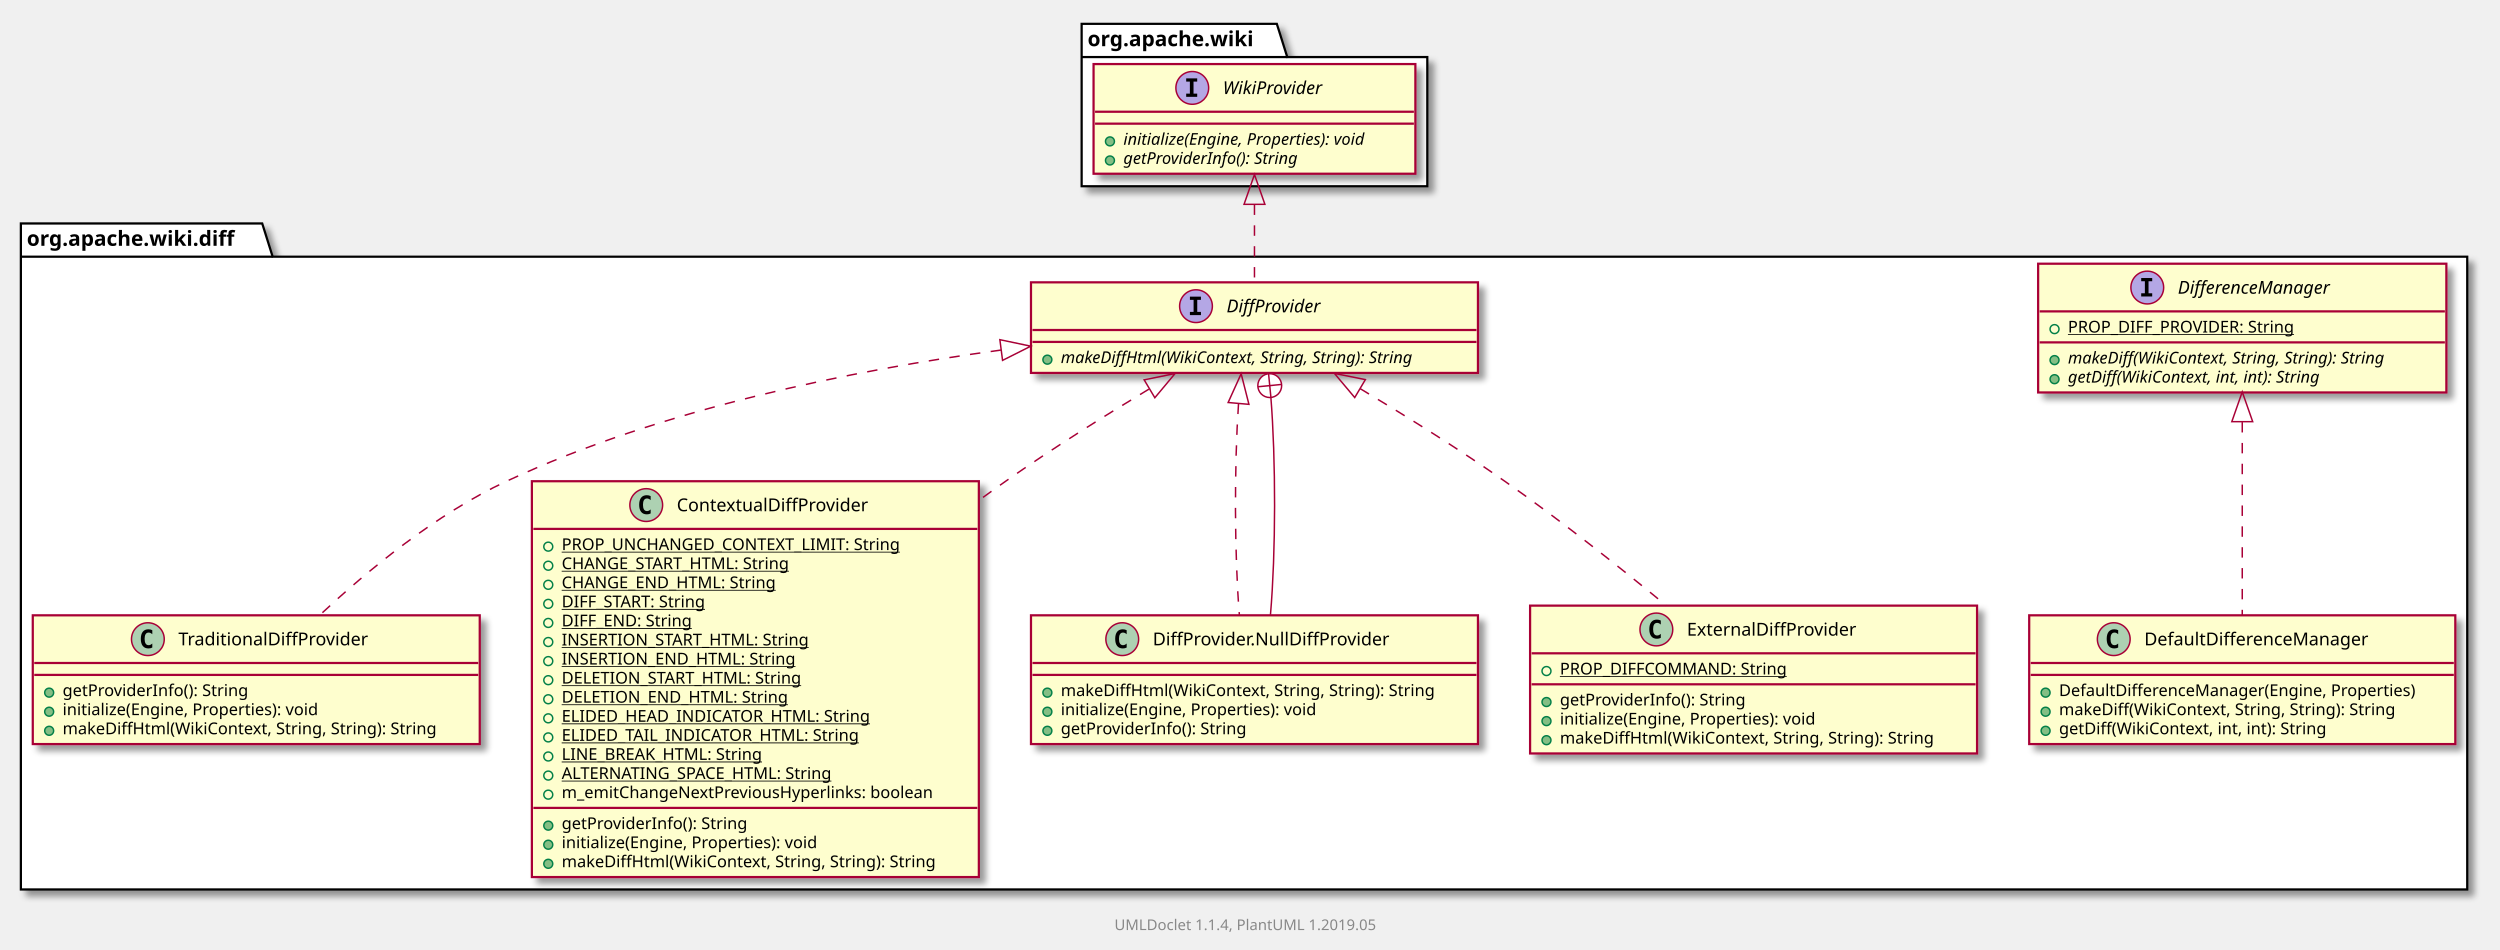
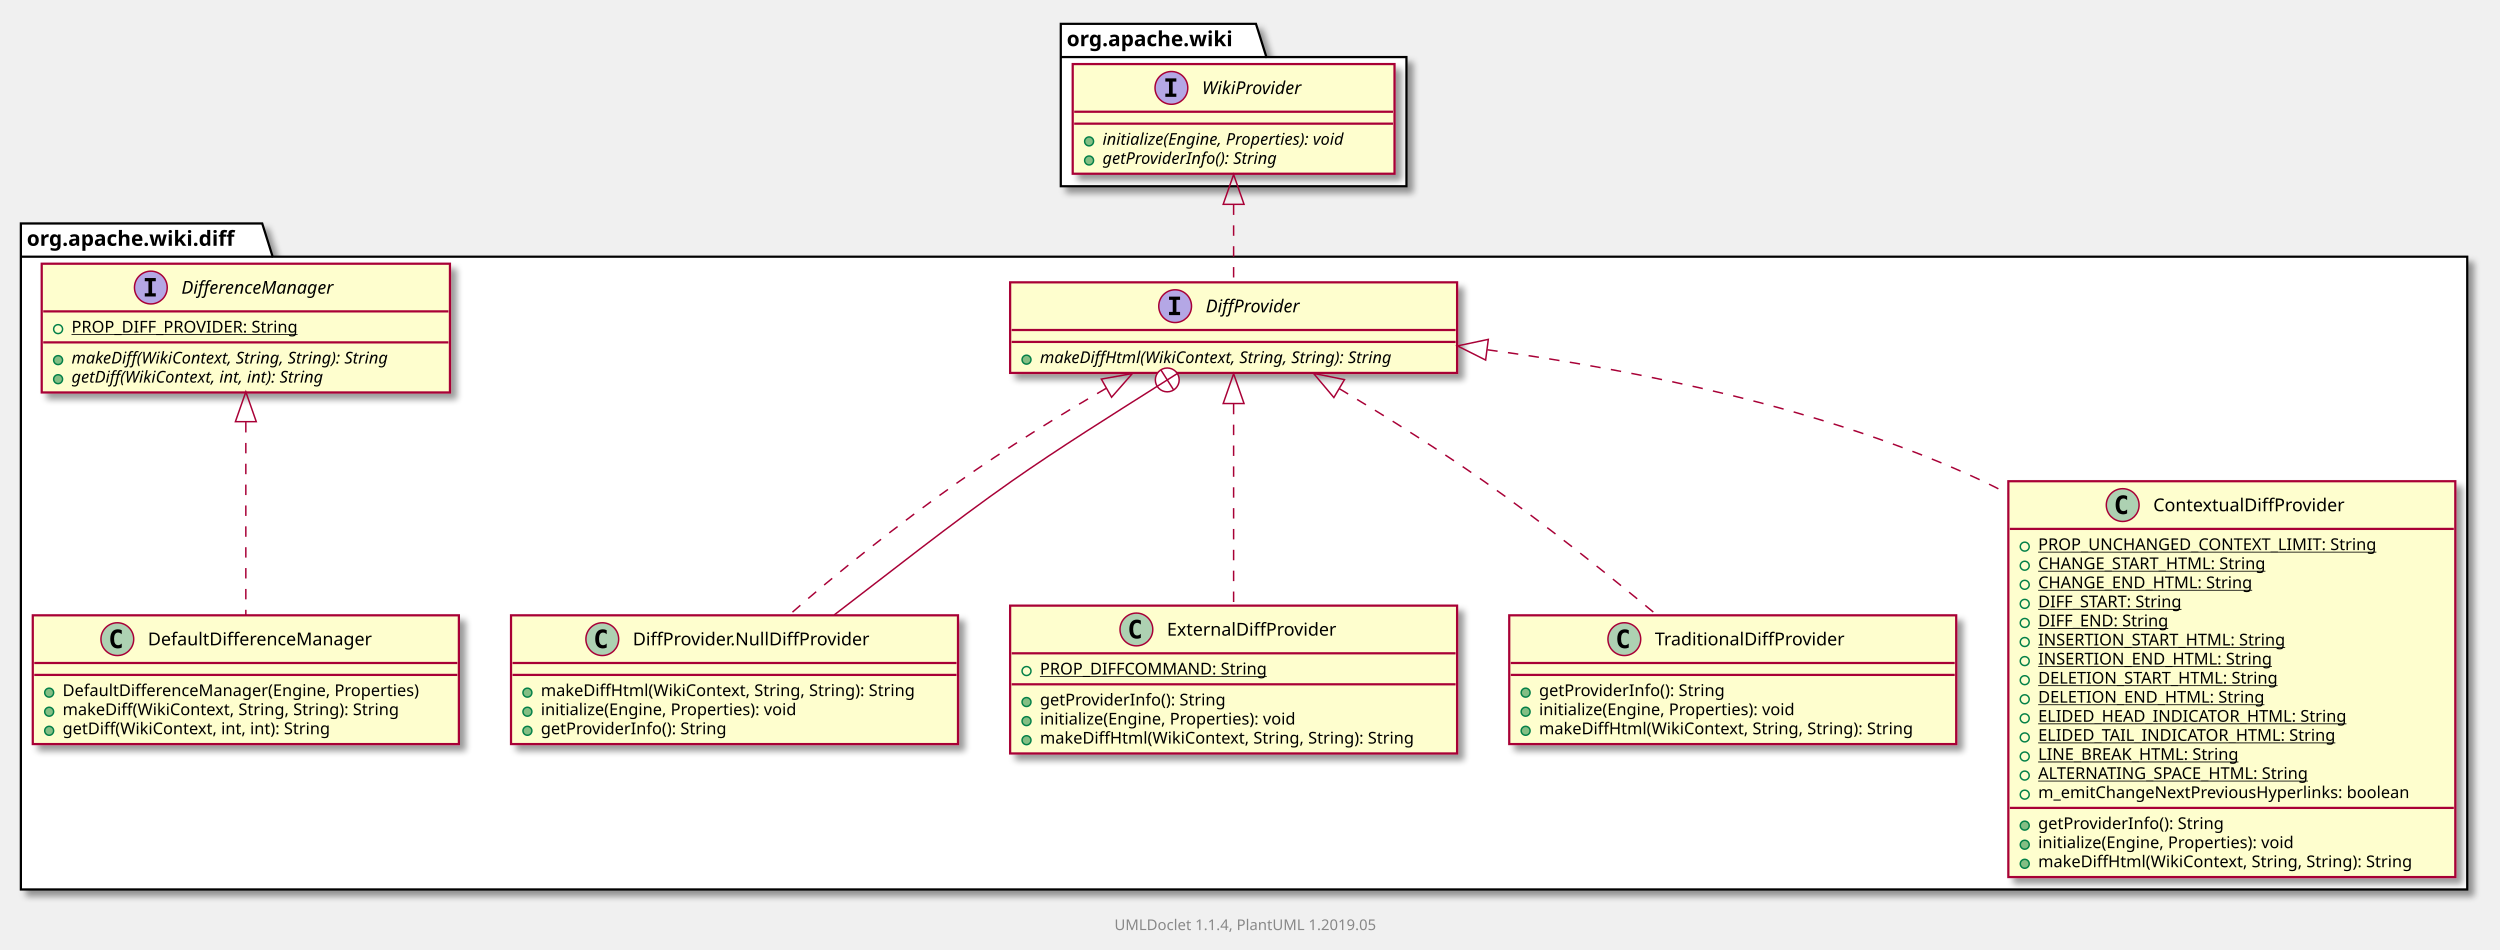
<svg xmlns="http://www.w3.org/2000/svg" xmlns:xlink="http://www.w3.org/1999/xlink" contentScriptType="application/ecmascript" contentStyleType="text/css" height="637px" preserveAspectRatio="none" style="width:1678px;height:637px;" version="1.1" viewBox="0 0 1678 637" width="1678px" zoomAndPan="magnify">
  <defs>
-     <filter height="300%" id="f1gewbw1bi178o" width="300%" x="-1" y="-1">
+     <filter height="300%" id="fnanvra7on8si" width="300%" x="-1" y="-1">
      <feGaussianBlur result="blurOut" stdDeviation="2.0" />
      <feColorMatrix in="blurOut" result="blurOut2" type="matrix" values="0 0 0 0 0 0 0 0 0 0 0 0 0 0 0 0 0 0 .4 0" />
      <feOffset dx="4.0" dy="4.0" in="blurOut2" result="blurOut3" />
      <feBlend in="SourceGraphic" in2="blurOut3" mode="normal" />
    </filter>
  </defs>
  <g>
-     <polygon fill="#FFFFFF" filter="url(#f1gewbw1bi178o)" points="14,150,176,150,183,172.297,1656,172.297,1656,597,14,597,14,150" style="stroke: #000000; stroke-width: 1.5;" />
+     <polygon fill="#FFFFFF" filter="url(#fnanvra7on8si)" points="14,150,176,150,183,172.297,1656,172.297,1656,597,14,597,14,150" style="stroke: #000000; stroke-width: 1.5;" />
    <line style="stroke: #000000; stroke-width: 1.5;" x1="14" x2="183" y1="172.297" y2="172.297" />
    <text fill="#000000" font-family="sans-serif" font-size="14" font-weight="bold" lengthAdjust="spacingAndGlyphs" textLength="156" x="18" y="164.995">org.apache.wiki.diff</text>
-     <polygon fill="#FFFFFF" filter="url(#f1gewbw1bi178o)" points="726,16,857,16,864,38.297,958,38.297,958,125,726,125,726,16" style="stroke: #000000; stroke-width: 1.5;" />
-     <line style="stroke: #000000; stroke-width: 1.5;" x1="726" x2="864" y1="38.297" y2="38.297" />
-     <text fill="#000000" font-family="sans-serif" font-size="14" font-weight="bold" lengthAdjust="spacingAndGlyphs" textLength="125" x="730" y="30.995">org.apache.wiki</text>
-     <a href="TraditionalDiffProvider.html" target="_top" xlink:actuate="onRequest" xlink:show="new" xlink:title="TraditionalDiffProvider.html" xlink:type="simple">
-       <rect fill="#FEFECE" filter="url(#f1gewbw1bi178o)" height="86.414" id="org.apache.wiki.diff.TraditionalDiffProvider" style="stroke: #A80036; stroke-width: 1.5;" width="300" x="22" y="413" />
-       <ellipse cx="99.25" cy="429" fill="#ADD1B2" rx="11" ry="11" style="stroke: #A80036; stroke-width: 1.0;" />
-       <path d="M102.219,434.641 Q101.641,434.938 101,435.086 Q100.359,435.234 99.656,435.234 Q97.156,435.234 95.836,433.586 Q94.516,431.938 94.516,428.812 Q94.516,425.688 95.836,424.031 Q97.156,422.375 99.656,422.375 Q100.359,422.375 101.008,422.531 Q101.656,422.688 102.219,422.984 L102.219,425.703 Q101.594,425.125 101,424.852 Q100.406,424.578 99.781,424.578 Q98.438,424.578 97.75,425.648 Q97.062,426.719 97.062,428.812 Q97.062,430.906 97.75,431.977 Q98.438,433.047 99.781,433.047 Q100.406,433.047 101,432.773 Q101.594,432.5 102.219,431.922 L102.219,434.641 Z " />
-       <text fill="#000000" font-family="sans-serif" font-size="12" lengthAdjust="spacingAndGlyphs" textLength="137" x="119.75" y="433.154">TraditionalDiffProvider</text>
-       <line style="stroke: #A80036; stroke-width: 1.5;" x1="23" x2="321" y1="445" y2="445" />
-       <line style="stroke: #A80036; stroke-width: 1.5;" x1="23" x2="321" y1="453" y2="453" />
-       <ellipse cx="33" cy="464.902" fill="#84BE84" rx="3" ry="3" style="stroke: #038048; stroke-width: 1.0;" />
-       <text fill="#000000" font-family="sans-serif" font-size="11" lengthAdjust="spacingAndGlyphs" textLength="136" x="42" y="467.21">getProviderInfo(): String</text>
-       <ellipse cx="33" cy="477.707" fill="#84BE84" rx="3" ry="3" style="stroke: #038048; stroke-width: 1.0;" />
-       <text fill="#000000" font-family="sans-serif" font-size="11" lengthAdjust="spacingAndGlyphs" textLength="189" x="42" y="480.015">initialize(Engine, Properties): void</text>
-       <ellipse cx="33" cy="490.512" fill="#84BE84" rx="3" ry="3" style="stroke: #038048; stroke-width: 1.0;" />
-       <text fill="#000000" font-family="sans-serif" font-size="11" lengthAdjust="spacingAndGlyphs" textLength="274" x="42" y="492.82">makeDiffHtml(WikiContext, String, String): String</text>
+     <polygon fill="#FFFFFF" filter="url(#fnanvra7on8si)" points="712,16,843,16,850,38.297,944,38.297,944,125,712,125,712,16" style="stroke: #000000; stroke-width: 1.5;" />
+     <line style="stroke: #000000; stroke-width: 1.5;" x1="712" x2="850" y1="38.297" y2="38.297" />
+     <text fill="#000000" font-family="sans-serif" font-size="14" font-weight="bold" lengthAdjust="spacingAndGlyphs" textLength="125" x="716" y="30.995">org.apache.wiki</text>
+     <a href="DiffProvider.html" target="_top" xlink:actuate="onRequest" xlink:show="new" xlink:title="DiffProvider.html" xlink:type="simple">
+       <rect fill="#FEFECE" filter="url(#fnanvra7on8si)" height="60.805" id="org.apache.wiki.diff.DiffProvider" style="stroke: #A80036; stroke-width: 1.5;" width="300" x="678" y="189.5" />
+       <ellipse cx="788.75" cy="205.5" fill="#B4A7E5" rx="11" ry="11" style="stroke: #A80036; stroke-width: 1.0;" />
+       <path d="M784.672,201.266 L784.672,199.109 L792.062,199.109 L792.062,201.266 L789.594,201.266 L789.594,209.344 L792.062,209.344 L792.062,211.5 L784.672,211.5 L784.672,209.344 L787.141,209.344 L787.141,201.266 L784.672,201.266 Z " />
+       <text fill="#000000" font-family="sans-serif" font-size="12" font-style="italic" lengthAdjust="spacingAndGlyphs" textLength="70" x="809.25" y="209.654">DiffProvider</text>
+       <line style="stroke: #A80036; stroke-width: 1.5;" x1="679" x2="977" y1="221.5" y2="221.5" />
+       <line style="stroke: #A80036; stroke-width: 1.5;" x1="679" x2="977" y1="229.5" y2="229.5" />
+       <ellipse cx="689" cy="241.402" fill="#84BE84" rx="3" ry="3" style="stroke: #038048; stroke-width: 1.0;" />
+       <text fill="#000000" font-family="sans-serif" font-size="11" font-style="italic" lengthAdjust="spacingAndGlyphs" textLength="274" x="698" y="243.71">makeDiffHtml(WikiContext, String, String): String</text>
+     </a>
+     <a href="DiffProvider.NullDiffProvider.html" target="_top" xlink:actuate="onRequest" xlink:show="new" xlink:title="DiffProvider.NullDiffProvider.html" xlink:type="simple">
+       <rect fill="#FEFECE" filter="url(#fnanvra7on8si)" height="86.414" id="org.apache.wiki.diff.DiffProvider.NullDiffProvider" style="stroke: #A80036; stroke-width: 1.5;" width="300" x="343" y="413" />
+       <ellipse cx="404.25" cy="429" fill="#ADD1B2" rx="11" ry="11" style="stroke: #A80036; stroke-width: 1.0;" />
+       <path d="M407.219,434.641 Q406.641,434.938 406,435.086 Q405.359,435.234 404.656,435.234 Q402.156,435.234 400.836,433.586 Q399.516,431.938 399.516,428.812 Q399.516,425.688 400.836,424.031 Q402.156,422.375 404.656,422.375 Q405.359,422.375 406.008,422.531 Q406.656,422.688 407.219,422.984 L407.219,425.703 Q406.594,425.125 406,424.852 Q405.406,424.578 404.781,424.578 Q403.438,424.578 402.75,425.648 Q402.062,426.719 402.062,428.812 Q402.062,430.906 402.75,431.977 Q403.438,433.047 404.781,433.047 Q405.406,433.047 406,432.773 Q406.594,432.5 407.219,431.922 L407.219,434.641 Z " />
+       <text fill="#000000" font-family="sans-serif" font-size="12" lengthAdjust="spacingAndGlyphs" textLength="169" x="424.75" y="433.154">DiffProvider.NullDiffProvider</text>
+       <line style="stroke: #A80036; stroke-width: 1.5;" x1="344" x2="642" y1="445" y2="445" />
+       <line style="stroke: #A80036; stroke-width: 1.5;" x1="344" x2="642" y1="453" y2="453" />
+       <ellipse cx="354" cy="464.902" fill="#84BE84" rx="3" ry="3" style="stroke: #038048; stroke-width: 1.0;" />
+       <text fill="#000000" font-family="sans-serif" font-size="11" lengthAdjust="spacingAndGlyphs" textLength="274" x="363" y="467.21">makeDiffHtml(WikiContext, String, String): String</text>
+       <ellipse cx="354" cy="477.707" fill="#84BE84" rx="3" ry="3" style="stroke: #038048; stroke-width: 1.0;" />
+       <text fill="#000000" font-family="sans-serif" font-size="11" lengthAdjust="spacingAndGlyphs" textLength="189" x="363" y="480.015">initialize(Engine, Properties): void</text>
+       <ellipse cx="354" cy="490.512" fill="#84BE84" rx="3" ry="3" style="stroke: #038048; stroke-width: 1.0;" />
+       <text fill="#000000" font-family="sans-serif" font-size="11" lengthAdjust="spacingAndGlyphs" textLength="136" x="363" y="492.82">getProviderInfo(): String</text>
+     </a>
+     <a href="ExternalDiffProvider.html" target="_top" xlink:actuate="onRequest" xlink:show="new" xlink:title="ExternalDiffProvider.html" xlink:type="simple">
+       <rect fill="#FEFECE" filter="url(#fnanvra7on8si)" height="99.219" id="org.apache.wiki.diff.ExternalDiffProvider" style="stroke: #A80036; stroke-width: 1.5;" width="300" x="678" y="406.5" />
+       <ellipse cx="762.75" cy="422.5" fill="#ADD1B2" rx="11" ry="11" style="stroke: #A80036; stroke-width: 1.0;" />
+       <path d="M765.719,428.141 Q765.141,428.438 764.5,428.586 Q763.859,428.734 763.156,428.734 Q760.656,428.734 759.336,427.086 Q758.016,425.438 758.016,422.312 Q758.016,419.188 759.336,417.531 Q760.656,415.875 763.156,415.875 Q763.859,415.875 764.508,416.031 Q765.156,416.188 765.719,416.484 L765.719,419.203 Q765.094,418.625 764.5,418.352 Q763.906,418.078 763.281,418.078 Q761.938,418.078 761.25,419.148 Q760.562,420.219 760.562,422.312 Q760.562,424.406 761.25,425.477 Q761.938,426.547 763.281,426.547 Q763.906,426.547 764.5,426.273 Q765.094,426 765.719,425.422 L765.719,428.141 Z " />
+       <text fill="#000000" font-family="sans-serif" font-size="12" lengthAdjust="spacingAndGlyphs" textLength="122" x="783.25" y="426.654">ExternalDiffProvider</text>
+       <line style="stroke: #A80036; stroke-width: 1.5;" x1="679" x2="977" y1="438.5" y2="438.5" />
+       <ellipse cx="689" cy="450.402" fill="none" rx="3" ry="3" style="stroke: #038048; stroke-width: 1.0;" />
+       <text fill="#000000" font-family="sans-serif" font-size="11" lengthAdjust="spacingAndGlyphs" text-decoration="underline" textLength="159" x="698" y="452.71">PROP_DIFFCOMMAND: String</text>
+       <line style="stroke: #A80036; stroke-width: 1.5;" x1="679" x2="977" y1="459.305" y2="459.305" />
+       <ellipse cx="689" cy="471.207" fill="#84BE84" rx="3" ry="3" style="stroke: #038048; stroke-width: 1.0;" />
+       <text fill="#000000" font-family="sans-serif" font-size="11" lengthAdjust="spacingAndGlyphs" textLength="136" x="698" y="473.515">getProviderInfo(): String</text>
+       <ellipse cx="689" cy="484.012" fill="#84BE84" rx="3" ry="3" style="stroke: #038048; stroke-width: 1.0;" />
+       <text fill="#000000" font-family="sans-serif" font-size="11" lengthAdjust="spacingAndGlyphs" textLength="189" x="698" y="486.32">initialize(Engine, Properties): void</text>
+       <ellipse cx="689" cy="496.816" fill="#84BE84" rx="3" ry="3" style="stroke: #038048; stroke-width: 1.0;" />
+       <text fill="#000000" font-family="sans-serif" font-size="11" lengthAdjust="spacingAndGlyphs" textLength="274" x="698" y="499.125">makeDiffHtml(WikiContext, String, String): String</text>
    </a>
    <a href="DefaultDifferenceManager.html" target="_top" xlink:actuate="onRequest" xlink:show="new" xlink:title="DefaultDifferenceManager.html" xlink:type="simple">
-       <rect fill="#FEFECE" filter="url(#f1gewbw1bi178o)" height="86.414" id="org.apache.wiki.diff.DefaultDifferenceManager" style="stroke: #A80036; stroke-width: 1.5;" width="286" x="1362" y="413" />
-       <ellipse cx="1418.75" cy="429" fill="#ADD1B2" rx="11" ry="11" style="stroke: #A80036; stroke-width: 1.0;" />
-       <path d="M1421.719,434.641 Q1421.141,434.938 1420.5,435.086 Q1419.859,435.234 1419.156,435.234 Q1416.656,435.234 1415.336,433.586 Q1414.016,431.938 1414.016,428.812 Q1414.016,425.688 1415.336,424.031 Q1416.656,422.375 1419.156,422.375 Q1419.859,422.375 1420.508,422.531 Q1421.156,422.688 1421.719,422.984 L1421.719,425.703 Q1421.094,425.125 1420.5,424.852 Q1419.906,424.578 1419.281,424.578 Q1417.938,424.578 1417.25,425.648 Q1416.562,426.719 1416.562,428.812 Q1416.562,430.906 1417.25,431.977 Q1417.938,433.047 1419.281,433.047 Q1419.906,433.047 1420.5,432.773 Q1421.094,432.5 1421.719,431.922 L1421.719,434.641 Z " />
-       <text fill="#000000" font-family="sans-serif" font-size="12" lengthAdjust="spacingAndGlyphs" textLength="164" x="1439.25" y="433.154">DefaultDifferenceManager</text>
-       <line style="stroke: #A80036; stroke-width: 1.5;" x1="1363" x2="1647" y1="445" y2="445" />
-       <line style="stroke: #A80036; stroke-width: 1.5;" x1="1363" x2="1647" y1="453" y2="453" />
-       <ellipse cx="1373" cy="464.902" fill="#84BE84" rx="3" ry="3" style="stroke: #038048; stroke-width: 1.0;" />
-       <text fill="#000000" font-family="sans-serif" font-size="11" lengthAdjust="spacingAndGlyphs" textLength="260" x="1382" y="467.21">DefaultDifferenceManager(Engine, Properties)</text>
-       <ellipse cx="1373" cy="477.707" fill="#84BE84" rx="3" ry="3" style="stroke: #038048; stroke-width: 1.0;" />
-       <text fill="#000000" font-family="sans-serif" font-size="11" lengthAdjust="spacingAndGlyphs" textLength="248" x="1382" y="480.015">makeDiff(WikiContext, String, String): String</text>
-       <ellipse cx="1373" cy="490.512" fill="#84BE84" rx="3" ry="3" style="stroke: #038048; stroke-width: 1.0;" />
-       <text fill="#000000" font-family="sans-serif" font-size="11" lengthAdjust="spacingAndGlyphs" textLength="195" x="1382" y="492.82">getDiff(WikiContext, int, int): String</text>
+       <rect fill="#FEFECE" filter="url(#fnanvra7on8si)" height="86.414" id="org.apache.wiki.diff.DefaultDifferenceManager" style="stroke: #A80036; stroke-width: 1.5;" width="286" x="22" y="413" />
+       <ellipse cx="78.75" cy="429" fill="#ADD1B2" rx="11" ry="11" style="stroke: #A80036; stroke-width: 1.0;" />
+       <path d="M81.719,434.641 Q81.141,434.938 80.5,435.086 Q79.859,435.234 79.156,435.234 Q76.656,435.234 75.336,433.586 Q74.016,431.938 74.016,428.812 Q74.016,425.688 75.336,424.031 Q76.656,422.375 79.156,422.375 Q79.859,422.375 80.508,422.531 Q81.156,422.688 81.719,422.984 L81.719,425.703 Q81.094,425.125 80.5,424.852 Q79.906,424.578 79.281,424.578 Q77.938,424.578 77.25,425.648 Q76.562,426.719 76.562,428.812 Q76.562,430.906 77.25,431.977 Q77.938,433.047 79.281,433.047 Q79.906,433.047 80.5,432.773 Q81.094,432.5 81.719,431.922 L81.719,434.641 Z " />
+       <text fill="#000000" font-family="sans-serif" font-size="12" lengthAdjust="spacingAndGlyphs" textLength="164" x="99.25" y="433.154">DefaultDifferenceManager</text>
+       <line style="stroke: #A80036; stroke-width: 1.5;" x1="23" x2="307" y1="445" y2="445" />
+       <line style="stroke: #A80036; stroke-width: 1.5;" x1="23" x2="307" y1="453" y2="453" />
+       <ellipse cx="33" cy="464.902" fill="#84BE84" rx="3" ry="3" style="stroke: #038048; stroke-width: 1.0;" />
+       <text fill="#000000" font-family="sans-serif" font-size="11" lengthAdjust="spacingAndGlyphs" textLength="260" x="42" y="467.21">DefaultDifferenceManager(Engine, Properties)</text>
+       <ellipse cx="33" cy="477.707" fill="#84BE84" rx="3" ry="3" style="stroke: #038048; stroke-width: 1.0;" />
+       <text fill="#000000" font-family="sans-serif" font-size="11" lengthAdjust="spacingAndGlyphs" textLength="248" x="42" y="480.015">makeDiff(WikiContext, String, String): String</text>
+       <ellipse cx="33" cy="490.512" fill="#84BE84" rx="3" ry="3" style="stroke: #038048; stroke-width: 1.0;" />
+       <text fill="#000000" font-family="sans-serif" font-size="11" lengthAdjust="spacingAndGlyphs" textLength="195" x="42" y="492.82">getDiff(WikiContext, int, int): String</text>
+     </a>
+     <a href="TraditionalDiffProvider.html" target="_top" xlink:actuate="onRequest" xlink:show="new" xlink:title="TraditionalDiffProvider.html" xlink:type="simple">
+       <rect fill="#FEFECE" filter="url(#fnanvra7on8si)" height="86.414" id="org.apache.wiki.diff.TraditionalDiffProvider" style="stroke: #A80036; stroke-width: 1.5;" width="300" x="1013" y="413" />
+       <ellipse cx="1090.25" cy="429" fill="#ADD1B2" rx="11" ry="11" style="stroke: #A80036; stroke-width: 1.0;" />
+       <path d="M1093.219,434.641 Q1092.641,434.938 1092,435.086 Q1091.359,435.234 1090.656,435.234 Q1088.156,435.234 1086.836,433.586 Q1085.516,431.938 1085.516,428.812 Q1085.516,425.688 1086.836,424.031 Q1088.156,422.375 1090.656,422.375 Q1091.359,422.375 1092.008,422.531 Q1092.656,422.688 1093.219,422.984 L1093.219,425.703 Q1092.594,425.125 1092,424.852 Q1091.406,424.578 1090.781,424.578 Q1089.438,424.578 1088.75,425.648 Q1088.062,426.719 1088.062,428.812 Q1088.062,430.906 1088.75,431.977 Q1089.438,433.047 1090.781,433.047 Q1091.406,433.047 1092,432.773 Q1092.594,432.5 1093.219,431.922 L1093.219,434.641 Z " />
+       <text fill="#000000" font-family="sans-serif" font-size="12" lengthAdjust="spacingAndGlyphs" textLength="137" x="1110.75" y="433.154">TraditionalDiffProvider</text>
+       <line style="stroke: #A80036; stroke-width: 1.5;" x1="1014" x2="1312" y1="445" y2="445" />
+       <line style="stroke: #A80036; stroke-width: 1.5;" x1="1014" x2="1312" y1="453" y2="453" />
+       <ellipse cx="1024" cy="464.902" fill="#84BE84" rx="3" ry="3" style="stroke: #038048; stroke-width: 1.0;" />
+       <text fill="#000000" font-family="sans-serif" font-size="11" lengthAdjust="spacingAndGlyphs" textLength="136" x="1033" y="467.21">getProviderInfo(): String</text>
+       <ellipse cx="1024" cy="477.707" fill="#84BE84" rx="3" ry="3" style="stroke: #038048; stroke-width: 1.0;" />
+       <text fill="#000000" font-family="sans-serif" font-size="11" lengthAdjust="spacingAndGlyphs" textLength="189" x="1033" y="480.015">initialize(Engine, Properties): void</text>
+       <ellipse cx="1024" cy="490.512" fill="#84BE84" rx="3" ry="3" style="stroke: #038048; stroke-width: 1.0;" />
+       <text fill="#000000" font-family="sans-serif" font-size="11" lengthAdjust="spacingAndGlyphs" textLength="274" x="1033" y="492.82">makeDiffHtml(WikiContext, String, String): String</text>
    </a>
    <a href="DifferenceManager.html" target="_top" xlink:actuate="onRequest" xlink:show="new" xlink:title="DifferenceManager.html" xlink:type="simple">
-       <rect fill="#FEFECE" filter="url(#f1gewbw1bi178o)" height="86.414" id="org.apache.wiki.diff.DifferenceManager" style="stroke: #A80036; stroke-width: 1.5;" width="274" x="1368" y="177" />
-       <ellipse cx="1441.25" cy="193" fill="#B4A7E5" rx="11" ry="11" style="stroke: #A80036; stroke-width: 1.0;" />
-       <path d="M1437.172,188.766 L1437.172,186.609 L1444.562,186.609 L1444.562,188.766 L1442.094,188.766 L1442.094,196.844 L1444.562,196.844 L1444.562,199 L1437.172,199 L1437.172,196.844 L1439.641,196.844 L1439.641,188.766 L1437.172,188.766 Z " />
-       <text fill="#000000" font-family="sans-serif" font-size="12" font-style="italic" lengthAdjust="spacingAndGlyphs" textLength="119" x="1461.75" y="197.154">DifferenceManager</text>
-       <line style="stroke: #A80036; stroke-width: 1.5;" x1="1369" x2="1641" y1="209" y2="209" />
-       <ellipse cx="1379" cy="220.902" fill="none" rx="3" ry="3" style="stroke: #038048; stroke-width: 1.0;" />
-       <text fill="#000000" font-family="sans-serif" font-size="11" lengthAdjust="spacingAndGlyphs" text-decoration="underline" textLength="162" x="1388" y="223.21">PROP_DIFF_PROVIDER: String</text>
-       <line style="stroke: #A80036; stroke-width: 1.5;" x1="1369" x2="1641" y1="229.805" y2="229.805" />
-       <ellipse cx="1379" cy="241.707" fill="#84BE84" rx="3" ry="3" style="stroke: #038048; stroke-width: 1.0;" />
-       <text fill="#000000" font-family="sans-serif" font-size="11" font-style="italic" lengthAdjust="spacingAndGlyphs" textLength="248" x="1388" y="244.015">makeDiff(WikiContext, String, String): String</text>
-       <ellipse cx="1379" cy="254.512" fill="#84BE84" rx="3" ry="3" style="stroke: #038048; stroke-width: 1.0;" />
-       <text fill="#000000" font-family="sans-serif" font-size="11" font-style="italic" lengthAdjust="spacingAndGlyphs" textLength="197" x="1388" y="256.82">getDiff(WikiContext, int, int): String</text>
+       <rect fill="#FEFECE" filter="url(#fnanvra7on8si)" height="86.414" id="org.apache.wiki.diff.DifferenceManager" style="stroke: #A80036; stroke-width: 1.5;" width="274" x="28" y="177" />
+       <ellipse cx="101.25" cy="193" fill="#B4A7E5" rx="11" ry="11" style="stroke: #A80036; stroke-width: 1.0;" />
+       <path d="M97.172,188.766 L97.172,186.609 L104.562,186.609 L104.562,188.766 L102.094,188.766 L102.094,196.844 L104.562,196.844 L104.562,199 L97.172,199 L97.172,196.844 L99.641,196.844 L99.641,188.766 L97.172,188.766 Z " />
+       <text fill="#000000" font-family="sans-serif" font-size="12" font-style="italic" lengthAdjust="spacingAndGlyphs" textLength="119" x="121.75" y="197.154">DifferenceManager</text>
+       <line style="stroke: #A80036; stroke-width: 1.5;" x1="29" x2="301" y1="209" y2="209" />
+       <ellipse cx="39" cy="220.902" fill="none" rx="3" ry="3" style="stroke: #038048; stroke-width: 1.0;" />
+       <text fill="#000000" font-family="sans-serif" font-size="11" lengthAdjust="spacingAndGlyphs" text-decoration="underline" textLength="162" x="48" y="223.21">PROP_DIFF_PROVIDER: String</text>
+       <line style="stroke: #A80036; stroke-width: 1.5;" x1="29" x2="301" y1="229.805" y2="229.805" />
+       <ellipse cx="39" cy="241.707" fill="#84BE84" rx="3" ry="3" style="stroke: #038048; stroke-width: 1.0;" />
+       <text fill="#000000" font-family="sans-serif" font-size="11" font-style="italic" lengthAdjust="spacingAndGlyphs" textLength="248" x="48" y="244.015">makeDiff(WikiContext, String, String): String</text>
+       <ellipse cx="39" cy="254.512" fill="#84BE84" rx="3" ry="3" style="stroke: #038048; stroke-width: 1.0;" />
+       <text fill="#000000" font-family="sans-serif" font-size="11" font-style="italic" lengthAdjust="spacingAndGlyphs" textLength="197" x="48" y="256.82">getDiff(WikiContext, int, int): String</text>
    </a>
    <a href="ContextualDiffProvider.html" target="_top" xlink:actuate="onRequest" xlink:show="new" xlink:title="ContextualDiffProvider.html" xlink:type="simple">
-       <rect fill="#FEFECE" filter="url(#f1gewbw1bi178o)" height="265.68" id="org.apache.wiki.diff.ContextualDiffProvider" style="stroke: #A80036; stroke-width: 1.5;" width="300" x="357" y="323" />
-       <ellipse cx="433.75" cy="339" fill="#ADD1B2" rx="11" ry="11" style="stroke: #A80036; stroke-width: 1.0;" />
-       <path d="M436.719,344.641 Q436.141,344.938 435.5,345.086 Q434.859,345.234 434.156,345.234 Q431.656,345.234 430.336,343.586 Q429.016,341.938 429.016,338.812 Q429.016,335.688 430.336,334.031 Q431.656,332.375 434.156,332.375 Q434.859,332.375 435.508,332.531 Q436.156,332.688 436.719,332.984 L436.719,335.703 Q436.094,335.125 435.5,334.852 Q434.906,334.578 434.281,334.578 Q432.938,334.578 432.25,335.648 Q431.562,336.719 431.562,338.812 Q431.562,340.906 432.25,341.977 Q432.938,343.047 434.281,343.047 Q434.906,343.047 435.5,342.773 Q436.094,342.5 436.719,341.922 L436.719,344.641 Z " />
-       <text fill="#000000" font-family="sans-serif" font-size="12" lengthAdjust="spacingAndGlyphs" textLength="138" x="454.25" y="343.154">ContextualDiffProvider</text>
-       <line style="stroke: #A80036; stroke-width: 1.5;" x1="358" x2="656" y1="355" y2="355" />
-       <ellipse cx="368" cy="366.902" fill="none" rx="3" ry="3" style="stroke: #038048; stroke-width: 1.0;" />
-       <text fill="#000000" font-family="sans-serif" font-size="11" lengthAdjust="spacingAndGlyphs" text-decoration="underline" textLength="242" x="377" y="369.21">PROP_UNCHANGED_CONTEXT_LIMIT: String</text>
-       <ellipse cx="368" cy="379.707" fill="none" rx="3" ry="3" style="stroke: #038048; stroke-width: 1.0;" />
-       <text fill="#000000" font-family="sans-serif" font-size="11" lengthAdjust="spacingAndGlyphs" text-decoration="underline" textLength="167" x="377" y="382.015">CHANGE_START_HTML: String</text>
-       <ellipse cx="368" cy="392.512" fill="none" rx="3" ry="3" style="stroke: #038048; stroke-width: 1.0;" />
-       <text fill="#000000" font-family="sans-serif" font-size="11" lengthAdjust="spacingAndGlyphs" text-decoration="underline" textLength="154" x="377" y="394.82">CHANGE_END_HTML: String</text>
-       <ellipse cx="368" cy="405.316" fill="none" rx="3" ry="3" style="stroke: #038048; stroke-width: 1.0;" />
-       <text fill="#000000" font-family="sans-serif" font-size="11" lengthAdjust="spacingAndGlyphs" text-decoration="underline" textLength="107" x="377" y="407.625">DIFF_START: String</text>
-       <ellipse cx="368" cy="418.121" fill="none" rx="3" ry="3" style="stroke: #038048; stroke-width: 1.0;" />
-       <text fill="#000000" font-family="sans-serif" font-size="11" lengthAdjust="spacingAndGlyphs" text-decoration="underline" textLength="94" x="377" y="420.429">DIFF_END: String</text>
-       <ellipse cx="368" cy="430.926" fill="none" rx="3" ry="3" style="stroke: #038048; stroke-width: 1.0;" />
-       <text fill="#000000" font-family="sans-serif" font-size="11" lengthAdjust="spacingAndGlyphs" text-decoration="underline" textLength="180" x="377" y="433.234">INSERTION_START_HTML: String</text>
-       <ellipse cx="368" cy="443.731" fill="none" rx="3" ry="3" style="stroke: #038048; stroke-width: 1.0;" />
-       <text fill="#000000" font-family="sans-serif" font-size="11" lengthAdjust="spacingAndGlyphs" text-decoration="underline" textLength="167" x="377" y="446.039">INSERTION_END_HTML: String</text>
-       <ellipse cx="368" cy="456.535" fill="none" rx="3" ry="3" style="stroke: #038048; stroke-width: 1.0;" />
-       <text fill="#000000" font-family="sans-serif" font-size="11" lengthAdjust="spacingAndGlyphs" text-decoration="underline" textLength="175" x="377" y="458.843">DELETION_START_HTML: String</text>
-       <ellipse cx="368" cy="469.34" fill="none" rx="3" ry="3" style="stroke: #038048; stroke-width: 1.0;" />
-       <text fill="#000000" font-family="sans-serif" font-size="11" lengthAdjust="spacingAndGlyphs" text-decoration="underline" textLength="162" x="377" y="471.648">DELETION_END_HTML: String</text>
-       <ellipse cx="368" cy="482.144" fill="none" rx="3" ry="3" style="stroke: #038048; stroke-width: 1.0;" />
-       <text fill="#000000" font-family="sans-serif" font-size="11" lengthAdjust="spacingAndGlyphs" text-decoration="underline" textLength="219" x="377" y="484.453">ELIDED_HEAD_INDICATOR_HTML: String</text>
-       <ellipse cx="368" cy="494.949" fill="none" rx="3" ry="3" style="stroke: #038048; stroke-width: 1.0;" />
-       <text fill="#000000" font-family="sans-serif" font-size="11" lengthAdjust="spacingAndGlyphs" text-decoration="underline" textLength="212" x="377" y="497.257">ELIDED_TAIL_INDICATOR_HTML: String</text>
-       <ellipse cx="368" cy="507.754" fill="none" rx="3" ry="3" style="stroke: #038048; stroke-width: 1.0;" />
-       <text fill="#000000" font-family="sans-serif" font-size="11" lengthAdjust="spacingAndGlyphs" text-decoration="underline" textLength="144" x="377" y="510.062">LINE_BREAK_HTML: String</text>
-       <ellipse cx="368" cy="520.559" fill="none" rx="3" ry="3" style="stroke: #038048; stroke-width: 1.0;" />
-       <text fill="#000000" font-family="sans-serif" font-size="11" lengthAdjust="spacingAndGlyphs" text-decoration="underline" textLength="197" x="377" y="522.867">ALTERNATING_SPACE_HTML: String</text>
-       <ellipse cx="368" cy="533.363" fill="none" rx="3" ry="3" style="stroke: #038048; stroke-width: 1.0;" />
-       <text fill="#000000" font-family="sans-serif" font-size="11" lengthAdjust="spacingAndGlyphs" textLength="271" x="377" y="535.671">m_emitChangeNextPreviousHyperlinks: boolean</text>
-       <line style="stroke: #A80036; stroke-width: 1.5;" x1="358" x2="656" y1="542.266" y2="542.266" />
-       <ellipse cx="368" cy="554.168" fill="#84BE84" rx="3" ry="3" style="stroke: #038048; stroke-width: 1.0;" />
-       <text fill="#000000" font-family="sans-serif" font-size="11" lengthAdjust="spacingAndGlyphs" textLength="136" x="377" y="556.476">getProviderInfo(): String</text>
-       <ellipse cx="368" cy="566.973" fill="#84BE84" rx="3" ry="3" style="stroke: #038048; stroke-width: 1.0;" />
-       <text fill="#000000" font-family="sans-serif" font-size="11" lengthAdjust="spacingAndGlyphs" textLength="189" x="377" y="569.281">initialize(Engine, Properties): void</text>
-       <ellipse cx="368" cy="579.777" fill="#84BE84" rx="3" ry="3" style="stroke: #038048; stroke-width: 1.0;" />
-       <text fill="#000000" font-family="sans-serif" font-size="11" lengthAdjust="spacingAndGlyphs" textLength="274" x="377" y="582.085">makeDiffHtml(WikiContext, String, String): String</text>
+       <rect fill="#FEFECE" filter="url(#fnanvra7on8si)" height="265.68" id="org.apache.wiki.diff.ContextualDiffProvider" style="stroke: #A80036; stroke-width: 1.5;" width="300" x="1348" y="323" />
+       <ellipse cx="1424.75" cy="339" fill="#ADD1B2" rx="11" ry="11" style="stroke: #A80036; stroke-width: 1.0;" />
+       <path d="M1427.719,344.641 Q1427.141,344.938 1426.5,345.086 Q1425.859,345.234 1425.156,345.234 Q1422.656,345.234 1421.336,343.586 Q1420.016,341.938 1420.016,338.812 Q1420.016,335.688 1421.336,334.031 Q1422.656,332.375 1425.156,332.375 Q1425.859,332.375 1426.508,332.531 Q1427.156,332.688 1427.719,332.984 L1427.719,335.703 Q1427.094,335.125 1426.5,334.852 Q1425.906,334.578 1425.281,334.578 Q1423.938,334.578 1423.25,335.648 Q1422.562,336.719 1422.562,338.812 Q1422.562,340.906 1423.25,341.977 Q1423.938,343.047 1425.281,343.047 Q1425.906,343.047 1426.5,342.773 Q1427.094,342.5 1427.719,341.922 L1427.719,344.641 Z " />
+       <text fill="#000000" font-family="sans-serif" font-size="12" lengthAdjust="spacingAndGlyphs" textLength="138" x="1445.25" y="343.154">ContextualDiffProvider</text>
+       <line style="stroke: #A80036; stroke-width: 1.5;" x1="1349" x2="1647" y1="355" y2="355" />
+       <ellipse cx="1359" cy="366.902" fill="none" rx="3" ry="3" style="stroke: #038048; stroke-width: 1.0;" />
+       <text fill="#000000" font-family="sans-serif" font-size="11" lengthAdjust="spacingAndGlyphs" text-decoration="underline" textLength="242" x="1368" y="369.21">PROP_UNCHANGED_CONTEXT_LIMIT: String</text>
+       <ellipse cx="1359" cy="379.707" fill="none" rx="3" ry="3" style="stroke: #038048; stroke-width: 1.0;" />
+       <text fill="#000000" font-family="sans-serif" font-size="11" lengthAdjust="spacingAndGlyphs" text-decoration="underline" textLength="167" x="1368" y="382.015">CHANGE_START_HTML: String</text>
+       <ellipse cx="1359" cy="392.512" fill="none" rx="3" ry="3" style="stroke: #038048; stroke-width: 1.0;" />
+       <text fill="#000000" font-family="sans-serif" font-size="11" lengthAdjust="spacingAndGlyphs" text-decoration="underline" textLength="154" x="1368" y="394.82">CHANGE_END_HTML: String</text>
+       <ellipse cx="1359" cy="405.316" fill="none" rx="3" ry="3" style="stroke: #038048; stroke-width: 1.0;" />
+       <text fill="#000000" font-family="sans-serif" font-size="11" lengthAdjust="spacingAndGlyphs" text-decoration="underline" textLength="107" x="1368" y="407.625">DIFF_START: String</text>
+       <ellipse cx="1359" cy="418.121" fill="none" rx="3" ry="3" style="stroke: #038048; stroke-width: 1.0;" />
+       <text fill="#000000" font-family="sans-serif" font-size="11" lengthAdjust="spacingAndGlyphs" text-decoration="underline" textLength="94" x="1368" y="420.429">DIFF_END: String</text>
+       <ellipse cx="1359" cy="430.926" fill="none" rx="3" ry="3" style="stroke: #038048; stroke-width: 1.0;" />
+       <text fill="#000000" font-family="sans-serif" font-size="11" lengthAdjust="spacingAndGlyphs" text-decoration="underline" textLength="180" x="1368" y="433.234">INSERTION_START_HTML: String</text>
+       <ellipse cx="1359" cy="443.731" fill="none" rx="3" ry="3" style="stroke: #038048; stroke-width: 1.0;" />
+       <text fill="#000000" font-family="sans-serif" font-size="11" lengthAdjust="spacingAndGlyphs" text-decoration="underline" textLength="167" x="1368" y="446.039">INSERTION_END_HTML: String</text>
+       <ellipse cx="1359" cy="456.535" fill="none" rx="3" ry="3" style="stroke: #038048; stroke-width: 1.0;" />
+       <text fill="#000000" font-family="sans-serif" font-size="11" lengthAdjust="spacingAndGlyphs" text-decoration="underline" textLength="175" x="1368" y="458.843">DELETION_START_HTML: String</text>
+       <ellipse cx="1359" cy="469.34" fill="none" rx="3" ry="3" style="stroke: #038048; stroke-width: 1.0;" />
+       <text fill="#000000" font-family="sans-serif" font-size="11" lengthAdjust="spacingAndGlyphs" text-decoration="underline" textLength="162" x="1368" y="471.648">DELETION_END_HTML: String</text>
+       <ellipse cx="1359" cy="482.144" fill="none" rx="3" ry="3" style="stroke: #038048; stroke-width: 1.0;" />
+       <text fill="#000000" font-family="sans-serif" font-size="11" lengthAdjust="spacingAndGlyphs" text-decoration="underline" textLength="219" x="1368" y="484.453">ELIDED_HEAD_INDICATOR_HTML: String</text>
+       <ellipse cx="1359" cy="494.949" fill="none" rx="3" ry="3" style="stroke: #038048; stroke-width: 1.0;" />
+       <text fill="#000000" font-family="sans-serif" font-size="11" lengthAdjust="spacingAndGlyphs" text-decoration="underline" textLength="212" x="1368" y="497.257">ELIDED_TAIL_INDICATOR_HTML: String</text>
+       <ellipse cx="1359" cy="507.754" fill="none" rx="3" ry="3" style="stroke: #038048; stroke-width: 1.0;" />
+       <text fill="#000000" font-family="sans-serif" font-size="11" lengthAdjust="spacingAndGlyphs" text-decoration="underline" textLength="144" x="1368" y="510.062">LINE_BREAK_HTML: String</text>
+       <ellipse cx="1359" cy="520.559" fill="none" rx="3" ry="3" style="stroke: #038048; stroke-width: 1.0;" />
+       <text fill="#000000" font-family="sans-serif" font-size="11" lengthAdjust="spacingAndGlyphs" text-decoration="underline" textLength="197" x="1368" y="522.867">ALTERNATING_SPACE_HTML: String</text>
+       <ellipse cx="1359" cy="533.363" fill="none" rx="3" ry="3" style="stroke: #038048; stroke-width: 1.0;" />
+       <text fill="#000000" font-family="sans-serif" font-size="11" lengthAdjust="spacingAndGlyphs" textLength="271" x="1368" y="535.671">m_emitChangeNextPreviousHyperlinks: boolean</text>
+       <line style="stroke: #A80036; stroke-width: 1.5;" x1="1349" x2="1647" y1="542.266" y2="542.266" />
+       <ellipse cx="1359" cy="554.168" fill="#84BE84" rx="3" ry="3" style="stroke: #038048; stroke-width: 1.0;" />
+       <text fill="#000000" font-family="sans-serif" font-size="11" lengthAdjust="spacingAndGlyphs" textLength="136" x="1368" y="556.476">getProviderInfo(): String</text>
+       <ellipse cx="1359" cy="566.973" fill="#84BE84" rx="3" ry="3" style="stroke: #038048; stroke-width: 1.0;" />
+       <text fill="#000000" font-family="sans-serif" font-size="11" lengthAdjust="spacingAndGlyphs" textLength="189" x="1368" y="569.281">initialize(Engine, Properties): void</text>
+       <ellipse cx="1359" cy="579.777" fill="#84BE84" rx="3" ry="3" style="stroke: #038048; stroke-width: 1.0;" />
+       <text fill="#000000" font-family="sans-serif" font-size="11" lengthAdjust="spacingAndGlyphs" textLength="274" x="1368" y="582.085">makeDiffHtml(WikiContext, String, String): String</text>
    </a>
-     <a href="DiffProvider.html" target="_top" xlink:actuate="onRequest" xlink:show="new" xlink:title="DiffProvider.html" xlink:type="simple">
-       <rect fill="#FEFECE" filter="url(#f1gewbw1bi178o)" height="60.805" id="org.apache.wiki.diff.DiffProvider" style="stroke: #A80036; stroke-width: 1.5;" width="300" x="692" y="189.5" />
-       <ellipse cx="802.75" cy="205.5" fill="#B4A7E5" rx="11" ry="11" style="stroke: #A80036; stroke-width: 1.0;" />
-       <path d="M798.672,201.266 L798.672,199.109 L806.062,199.109 L806.062,201.266 L803.594,201.266 L803.594,209.344 L806.062,209.344 L806.062,211.5 L798.672,211.5 L798.672,209.344 L801.141,209.344 L801.141,201.266 L798.672,201.266 Z " />
-       <text fill="#000000" font-family="sans-serif" font-size="12" font-style="italic" lengthAdjust="spacingAndGlyphs" textLength="70" x="823.25" y="209.654">DiffProvider</text>
-       <line style="stroke: #A80036; stroke-width: 1.5;" x1="693" x2="991" y1="221.5" y2="221.5" />
-       <line style="stroke: #A80036; stroke-width: 1.5;" x1="693" x2="991" y1="229.5" y2="229.5" />
-       <ellipse cx="703" cy="241.402" fill="#84BE84" rx="3" ry="3" style="stroke: #038048; stroke-width: 1.0;" />
-       <text fill="#000000" font-family="sans-serif" font-size="11" font-style="italic" lengthAdjust="spacingAndGlyphs" textLength="274" x="712" y="243.71">makeDiffHtml(WikiContext, String, String): String</text>
-     </a>
-     <a href="DiffProvider.NullDiffProvider.html" target="_top" xlink:actuate="onRequest" xlink:show="new" xlink:title="DiffProvider.NullDiffProvider.html" xlink:type="simple">
-       <rect fill="#FEFECE" filter="url(#f1gewbw1bi178o)" height="86.414" id="org.apache.wiki.diff.DiffProvider.NullDiffProvider" style="stroke: #A80036; stroke-width: 1.5;" width="300" x="692" y="413" />
-       <ellipse cx="753.25" cy="429" fill="#ADD1B2" rx="11" ry="11" style="stroke: #A80036; stroke-width: 1.0;" />
-       <path d="M756.219,434.641 Q755.641,434.938 755,435.086 Q754.359,435.234 753.656,435.234 Q751.156,435.234 749.836,433.586 Q748.516,431.938 748.516,428.812 Q748.516,425.688 749.836,424.031 Q751.156,422.375 753.656,422.375 Q754.359,422.375 755.008,422.531 Q755.656,422.688 756.219,422.984 L756.219,425.703 Q755.594,425.125 755,424.852 Q754.406,424.578 753.781,424.578 Q752.438,424.578 751.75,425.648 Q751.062,426.719 751.062,428.812 Q751.062,430.906 751.75,431.977 Q752.438,433.047 753.781,433.047 Q754.406,433.047 755,432.773 Q755.594,432.5 756.219,431.922 L756.219,434.641 Z " />
-       <text fill="#000000" font-family="sans-serif" font-size="12" lengthAdjust="spacingAndGlyphs" textLength="169" x="773.75" y="433.154">DiffProvider.NullDiffProvider</text>
-       <line style="stroke: #A80036; stroke-width: 1.5;" x1="693" x2="991" y1="445" y2="445" />
-       <line style="stroke: #A80036; stroke-width: 1.5;" x1="693" x2="991" y1="453" y2="453" />
-       <ellipse cx="703" cy="464.902" fill="#84BE84" rx="3" ry="3" style="stroke: #038048; stroke-width: 1.0;" />
-       <text fill="#000000" font-family="sans-serif" font-size="11" lengthAdjust="spacingAndGlyphs" textLength="274" x="712" y="467.21">makeDiffHtml(WikiContext, String, String): String</text>
-       <ellipse cx="703" cy="477.707" fill="#84BE84" rx="3" ry="3" style="stroke: #038048; stroke-width: 1.0;" />
-       <text fill="#000000" font-family="sans-serif" font-size="11" lengthAdjust="spacingAndGlyphs" textLength="189" x="712" y="480.015">initialize(Engine, Properties): void</text>
-       <ellipse cx="703" cy="490.512" fill="#84BE84" rx="3" ry="3" style="stroke: #038048; stroke-width: 1.0;" />
-       <text fill="#000000" font-family="sans-serif" font-size="11" lengthAdjust="spacingAndGlyphs" textLength="136" x="712" y="492.82">getProviderInfo(): String</text>
-     </a>
-     <a href="ExternalDiffProvider.html" target="_top" xlink:actuate="onRequest" xlink:show="new" xlink:title="ExternalDiffProvider.html" xlink:type="simple">
-       <rect fill="#FEFECE" filter="url(#f1gewbw1bi178o)" height="99.219" id="org.apache.wiki.diff.ExternalDiffProvider" style="stroke: #A80036; stroke-width: 1.5;" width="300" x="1027" y="406.5" />
-       <ellipse cx="1111.75" cy="422.5" fill="#ADD1B2" rx="11" ry="11" style="stroke: #A80036; stroke-width: 1.0;" />
-       <path d="M1114.719,428.141 Q1114.141,428.438 1113.5,428.586 Q1112.859,428.734 1112.156,428.734 Q1109.656,428.734 1108.336,427.086 Q1107.016,425.438 1107.016,422.312 Q1107.016,419.188 1108.336,417.531 Q1109.656,415.875 1112.156,415.875 Q1112.859,415.875 1113.508,416.031 Q1114.156,416.188 1114.719,416.484 L1114.719,419.203 Q1114.094,418.625 1113.5,418.352 Q1112.906,418.078 1112.281,418.078 Q1110.938,418.078 1110.25,419.148 Q1109.562,420.219 1109.562,422.312 Q1109.562,424.406 1110.25,425.477 Q1110.938,426.547 1112.281,426.547 Q1112.906,426.547 1113.5,426.273 Q1114.094,426 1114.719,425.422 L1114.719,428.141 Z " />
-       <text fill="#000000" font-family="sans-serif" font-size="12" lengthAdjust="spacingAndGlyphs" textLength="122" x="1132.25" y="426.654">ExternalDiffProvider</text>
-       <line style="stroke: #A80036; stroke-width: 1.5;" x1="1028" x2="1326" y1="438.5" y2="438.5" />
-       <ellipse cx="1038" cy="450.402" fill="none" rx="3" ry="3" style="stroke: #038048; stroke-width: 1.0;" />
-       <text fill="#000000" font-family="sans-serif" font-size="11" lengthAdjust="spacingAndGlyphs" text-decoration="underline" textLength="159" x="1047" y="452.71">PROP_DIFFCOMMAND: String</text>
-       <line style="stroke: #A80036; stroke-width: 1.5;" x1="1028" x2="1326" y1="459.305" y2="459.305" />
-       <ellipse cx="1038" cy="471.207" fill="#84BE84" rx="3" ry="3" style="stroke: #038048; stroke-width: 1.0;" />
-       <text fill="#000000" font-family="sans-serif" font-size="11" lengthAdjust="spacingAndGlyphs" textLength="136" x="1047" y="473.515">getProviderInfo(): String</text>
-       <ellipse cx="1038" cy="484.012" fill="#84BE84" rx="3" ry="3" style="stroke: #038048; stroke-width: 1.0;" />
-       <text fill="#000000" font-family="sans-serif" font-size="11" lengthAdjust="spacingAndGlyphs" textLength="189" x="1047" y="486.32">initialize(Engine, Properties): void</text>
-       <ellipse cx="1038" cy="496.816" fill="#84BE84" rx="3" ry="3" style="stroke: #038048; stroke-width: 1.0;" />
-       <text fill="#000000" font-family="sans-serif" font-size="11" lengthAdjust="spacingAndGlyphs" textLength="274" x="1047" y="499.125">makeDiffHtml(WikiContext, String, String): String</text>
-     </a>
-     <rect fill="#FEFECE" filter="url(#f1gewbw1bi178o)" height="73.609" id="org.apache.wiki.WikiProvider" style="stroke: #A80036; stroke-width: 1.5;" width="216" x="734" y="43" />
-     <ellipse cx="800.25" cy="59" fill="#B4A7E5" rx="11" ry="11" style="stroke: #A80036; stroke-width: 1.0;" />
-     <path d="M796.172,54.766 L796.172,52.609 L803.562,52.609 L803.562,54.766 L801.094,54.766 L801.094,62.844 L803.562,62.844 L803.562,65 L796.172,65 L796.172,62.844 L798.641,62.844 L798.641,54.766 L796.172,54.766 Z " />
-     <text fill="#000000" font-family="sans-serif" font-size="12" font-style="italic" lengthAdjust="spacingAndGlyphs" textLength="75" x="820.75" y="63.154">WikiProvider</text>
-     <line style="stroke: #A80036; stroke-width: 1.5;" x1="735" x2="949" y1="75" y2="75" />
-     <line style="stroke: #A80036; stroke-width: 1.5;" x1="735" x2="949" y1="83" y2="83" />
-     <ellipse cx="745" cy="94.902" fill="#84BE84" rx="3" ry="3" style="stroke: #038048; stroke-width: 1.0;" />
-     <text fill="#000000" font-family="sans-serif" font-size="11" font-style="italic" lengthAdjust="spacingAndGlyphs" textLength="190" x="754" y="97.21">initialize(Engine, Properties): void</text>
-     <ellipse cx="745" cy="107.707" fill="#84BE84" rx="3" ry="3" style="stroke: #038048; stroke-width: 1.0;" />
-     <text fill="#000000" font-family="sans-serif" font-size="11" font-style="italic" lengthAdjust="spacingAndGlyphs" textLength="136" x="754" y="110.015">getProviderInfo(): String</text>
-     <path d="M671.854,234.96 C571.62,248.566 444.415,274.352 340,323 C292.623,345.073 246.646,382.979 214.803,412.69 " fill="none" id="org.apache.wiki.diff.DiffProvider-org.apache.wiki.diff.TraditionalDiffProvider" style="stroke: #A80036; stroke-width: 1.0; stroke-dasharray: 7.0,7.0;" />
-     <polygon fill="none" points="671.112,227.998,691.848,232.358,672.919,241.881,671.112,227.998" style="stroke: #A80036; stroke-width: 1.0;" />
-     <path d="M1505,283.28 C1505,324.29 1505,376.626 1505,412.885 " fill="none" id="org.apache.wiki.diff.DifferenceManager-org.apache.wiki.diff.DefaultDifferenceManager" style="stroke: #A80036; stroke-width: 1.0; stroke-dasharray: 7.0,7.0;" />
-     <polygon fill="none" points="1498,283.012,1505,263.012,1512,283.012,1498,283.012" style="stroke: #A80036; stroke-width: 1.0;" />
-     <path d="M771.148,261.191 C740.993,279.361 705.756,301.451 675,323 C669.059,327.162 663.048,331.462 657.013,335.855 " fill="none" id="org.apache.wiki.diff.DiffProvider-org.apache.wiki.diff.ContextualDiffProvider" style="stroke: #A80036; stroke-width: 1.0; stroke-dasharray: 7.0,7.0;" />
-     <polygon fill="none" points="767.95,254.947,788.71,250.703,775.128,266.967,767.95,254.947" style="stroke: #A80036; stroke-width: 1.0;" />
-     <path d="M842,137.254 C842,155.072 842,174.031 842,189.299 " fill="none" id="org.apache.wiki.WikiProvider-org.apache.wiki.diff.DiffProvider" style="stroke: #A80036; stroke-width: 1.0; stroke-dasharray: 7.0,7.0;" />
-     <polygon fill="none" points="835,137.15,842,117.15,849,137.15,835,137.15" style="stroke: #A80036; stroke-width: 1.0;" />
-     <path d="M831.294,270.919 C828.389,313.205 828.581,372.7 831.868,412.718 " fill="none" id="org.apache.wiki.diff.DiffProvider-org.apache.wiki.diff.DiffProvider.NullDiffProvider" style="stroke: #A80036; stroke-width: 1.0; stroke-dasharray: 7.0,7.0;" />
-     <polygon fill="none" points="824.333,270.161,833.063,250.853,838.279,271.39,824.333,270.161" style="stroke: #A80036; stroke-width: 1.0;" />
-     <path d="M852.939,265.784 C856.423,308.27 856.352,371.052 852.728,412.718 " fill="none" id="org.apache.wiki.diff.DiffProvider-org.apache.wiki.diff.DiffProvider.NullDiffProvider-1" style="stroke: #A80036; stroke-width: 1.0;" />
-     <ellipse cx="852.25" cy="258.814" fill="#FFFFFF" rx="8" ry="8" style="stroke: #A80036; stroke-width: 1.0;" />
-     <line style="stroke: #A80036; stroke-width: 1.0;" x1="853.037" x2="851.462" y1="266.775" y2="250.853" />
-     <line style="stroke: #A80036; stroke-width: 1.0;" x1="844.289" x2="860.211" y1="259.601" y2="258.027" />
-     <path d="M912.902,260.841 C943.34,279.042 978.968,301.252 1010,323 C1047.182,349.058 1087.019,380.631 1118.456,406.475 " fill="none" id="org.apache.wiki.diff.DiffProvider-org.apache.wiki.diff.ExternalDiffProvider" style="stroke: #A80036; stroke-width: 1.0; stroke-dasharray: 7.0,7.0;" />
-     <polygon fill="none" points="909.292,266.839,895.654,250.621,916.428,254.794,909.292,266.839" style="stroke: #A80036; stroke-width: 1.0;" />
+     <rect fill="#FEFECE" filter="url(#fnanvra7on8si)" height="73.609" id="org.apache.wiki.WikiProvider" style="stroke: #A80036; stroke-width: 1.5;" width="216" x="720" y="43" />
+     <ellipse cx="786.25" cy="59" fill="#B4A7E5" rx="11" ry="11" style="stroke: #A80036; stroke-width: 1.0;" />
+     <path d="M782.172,54.766 L782.172,52.609 L789.562,52.609 L789.562,54.766 L787.094,54.766 L787.094,62.844 L789.562,62.844 L789.562,65 L782.172,65 L782.172,62.844 L784.641,62.844 L784.641,54.766 L782.172,54.766 Z " />
+     <text fill="#000000" font-family="sans-serif" font-size="12" font-style="italic" lengthAdjust="spacingAndGlyphs" textLength="75" x="806.75" y="63.154">WikiProvider</text>
+     <line style="stroke: #A80036; stroke-width: 1.5;" x1="721" x2="935" y1="75" y2="75" />
+     <line style="stroke: #A80036; stroke-width: 1.5;" x1="721" x2="935" y1="83" y2="83" />
+     <ellipse cx="731" cy="94.902" fill="#84BE84" rx="3" ry="3" style="stroke: #038048; stroke-width: 1.0;" />
+     <text fill="#000000" font-family="sans-serif" font-size="11" font-style="italic" lengthAdjust="spacingAndGlyphs" textLength="190" x="740" y="97.21">initialize(Engine, Properties): void</text>
+     <ellipse cx="731" cy="107.707" fill="#84BE84" rx="3" ry="3" style="stroke: #038048; stroke-width: 1.0;" />
+     <text fill="#000000" font-family="sans-serif" font-size="11" font-style="italic" lengthAdjust="spacingAndGlyphs" textLength="136" x="740" y="110.015">getProviderInfo(): String</text>
+     <path d="M828,137.254 C828,155.072 828,174.031 828,189.299 " fill="none" id="org.apache.wiki.WikiProvider-org.apache.wiki.diff.DiffProvider" style="stroke: #A80036; stroke-width: 1.0; stroke-dasharray: 7.0,7.0;" />
+     <polygon fill="none" points="821,137.15,828,117.15,835,137.15,821,137.15" style="stroke: #A80036; stroke-width: 1.0;" />
+     <path d="M742.392,260.68 C710.655,278.946 675.045,301.249 644,323 C603.632,351.283 560.046,385.918 529.744,412.752 " fill="none" id="org.apache.wiki.diff.DiffProvider-org.apache.wiki.diff.DiffProvider.NullDiffProvider" style="stroke: #A80036; stroke-width: 1.0; stroke-dasharray: 7.0,7.0;" />
+     <polygon fill="none" points="739.21,254.439,760.067,250.703,746.091,266.63,739.21,254.439" style="stroke: #A80036; stroke-width: 1.0;" />
+     <path d="M777.314,258.909 C747.979,277.493 711.056,300.541 679,323 C638.632,351.283 595.046,385.918 559.892,412.752 " fill="none" id="org.apache.wiki.diff.DiffProvider-org.apache.wiki.diff.DiffProvider.NullDiffProvider-1" style="stroke: #A80036; stroke-width: 1.0;" />
+     <ellipse cx="783.465" cy="254.997" fill="#FFFFFF" rx="8" ry="8" style="stroke: #A80036; stroke-width: 1.0;" />
+     <line style="stroke: #A80036; stroke-width: 1.0;" x1="776.715" x2="790.215" y1="259.291" y2="250.703" />
+     <line style="stroke: #A80036; stroke-width: 1.0;" x1="779.171" x2="787.759" y1="248.247" y2="261.747" />
+     <path d="M828,271.041 C828,311.072 828,366.471 828,406.185 " fill="none" id="org.apache.wiki.diff.DiffProvider-org.apache.wiki.diff.ExternalDiffProvider" style="stroke: #A80036; stroke-width: 1.0; stroke-dasharray: 7.0,7.0;" />
+     <polygon fill="none" points="821,270.853,828,250.853,835,270.853,821,270.853" style="stroke: #A80036; stroke-width: 1.0;" />
+     <path d="M165,283.28 C165,324.29 165,376.626 165,412.885 " fill="none" id="org.apache.wiki.diff.DifferenceManager-org.apache.wiki.diff.DefaultDifferenceManager" style="stroke: #A80036; stroke-width: 1.0; stroke-dasharray: 7.0,7.0;" />
+     <polygon fill="none" points="158,283.012,165,263.012,172,283.012,158,283.012" style="stroke: #A80036; stroke-width: 1.0;" />
+     <path d="M898.902,260.841 C929.34,279.042 964.968,301.252 996,323 C1036.369,351.291 1079.868,386.084 1112.348,412.988 " fill="none" id="org.apache.wiki.diff.DiffProvider-org.apache.wiki.diff.TraditionalDiffProvider" style="stroke: #A80036; stroke-width: 1.0; stroke-dasharray: 7.0,7.0;" />
+     <polygon fill="none" points="895.292,266.839,881.654,250.621,902.428,254.794,895.292,266.839" style="stroke: #A80036; stroke-width: 1.0;" />
+     <path d="M998.264,234.759 C1098.757,248.297 1226.353,274.084 1331,323 C1336.54,325.59 1342.06,328.398 1347.539,331.386 " fill="none" id="org.apache.wiki.diff.DiffProvider-org.apache.wiki.diff.ContextualDiffProvider" style="stroke: #A80036; stroke-width: 1.0; stroke-dasharray: 7.0,7.0;" />
+     <polygon fill="none" points="997.158,241.674,978.219,232.171,998.951,227.79,997.158,241.674" style="stroke: #A80036; stroke-width: 1.0;" />
    <text fill="#888888" font-family="sans-serif" font-size="10" lengthAdjust="spacingAndGlyphs" textLength="186" x="748" y="624.282">UMLDoclet 1.1.4, PlantUML 1.2019.05</text>
  </g>
</svg>
